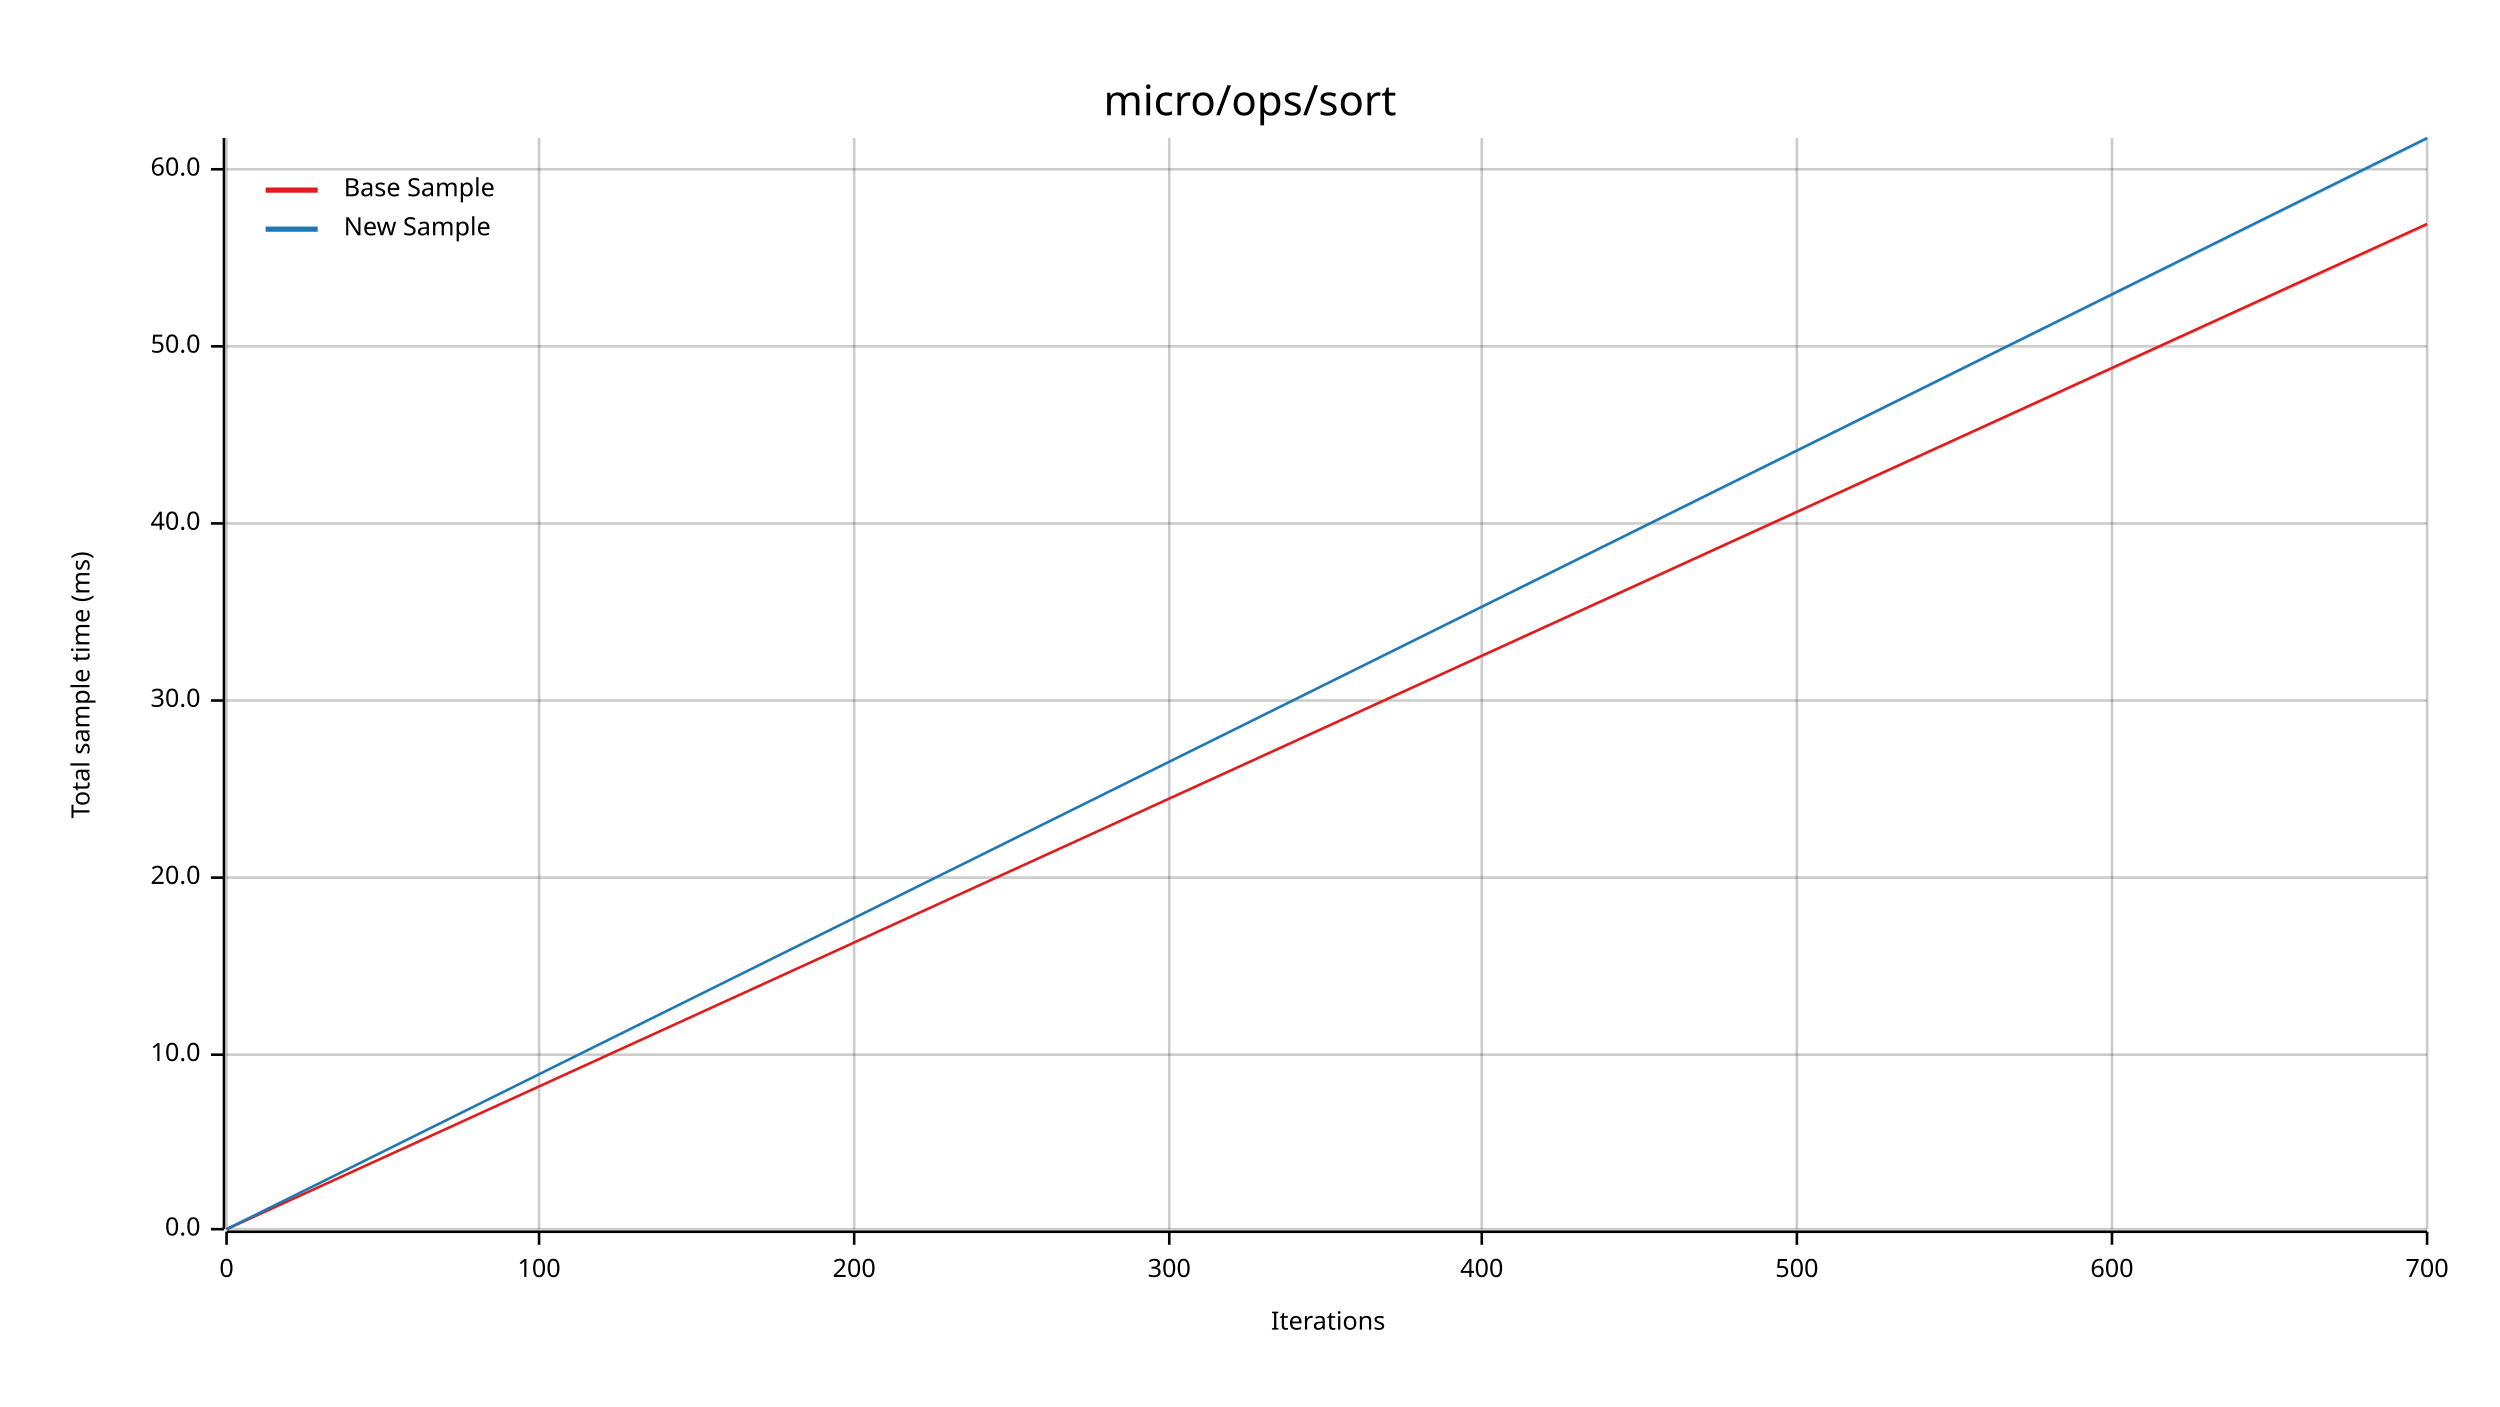
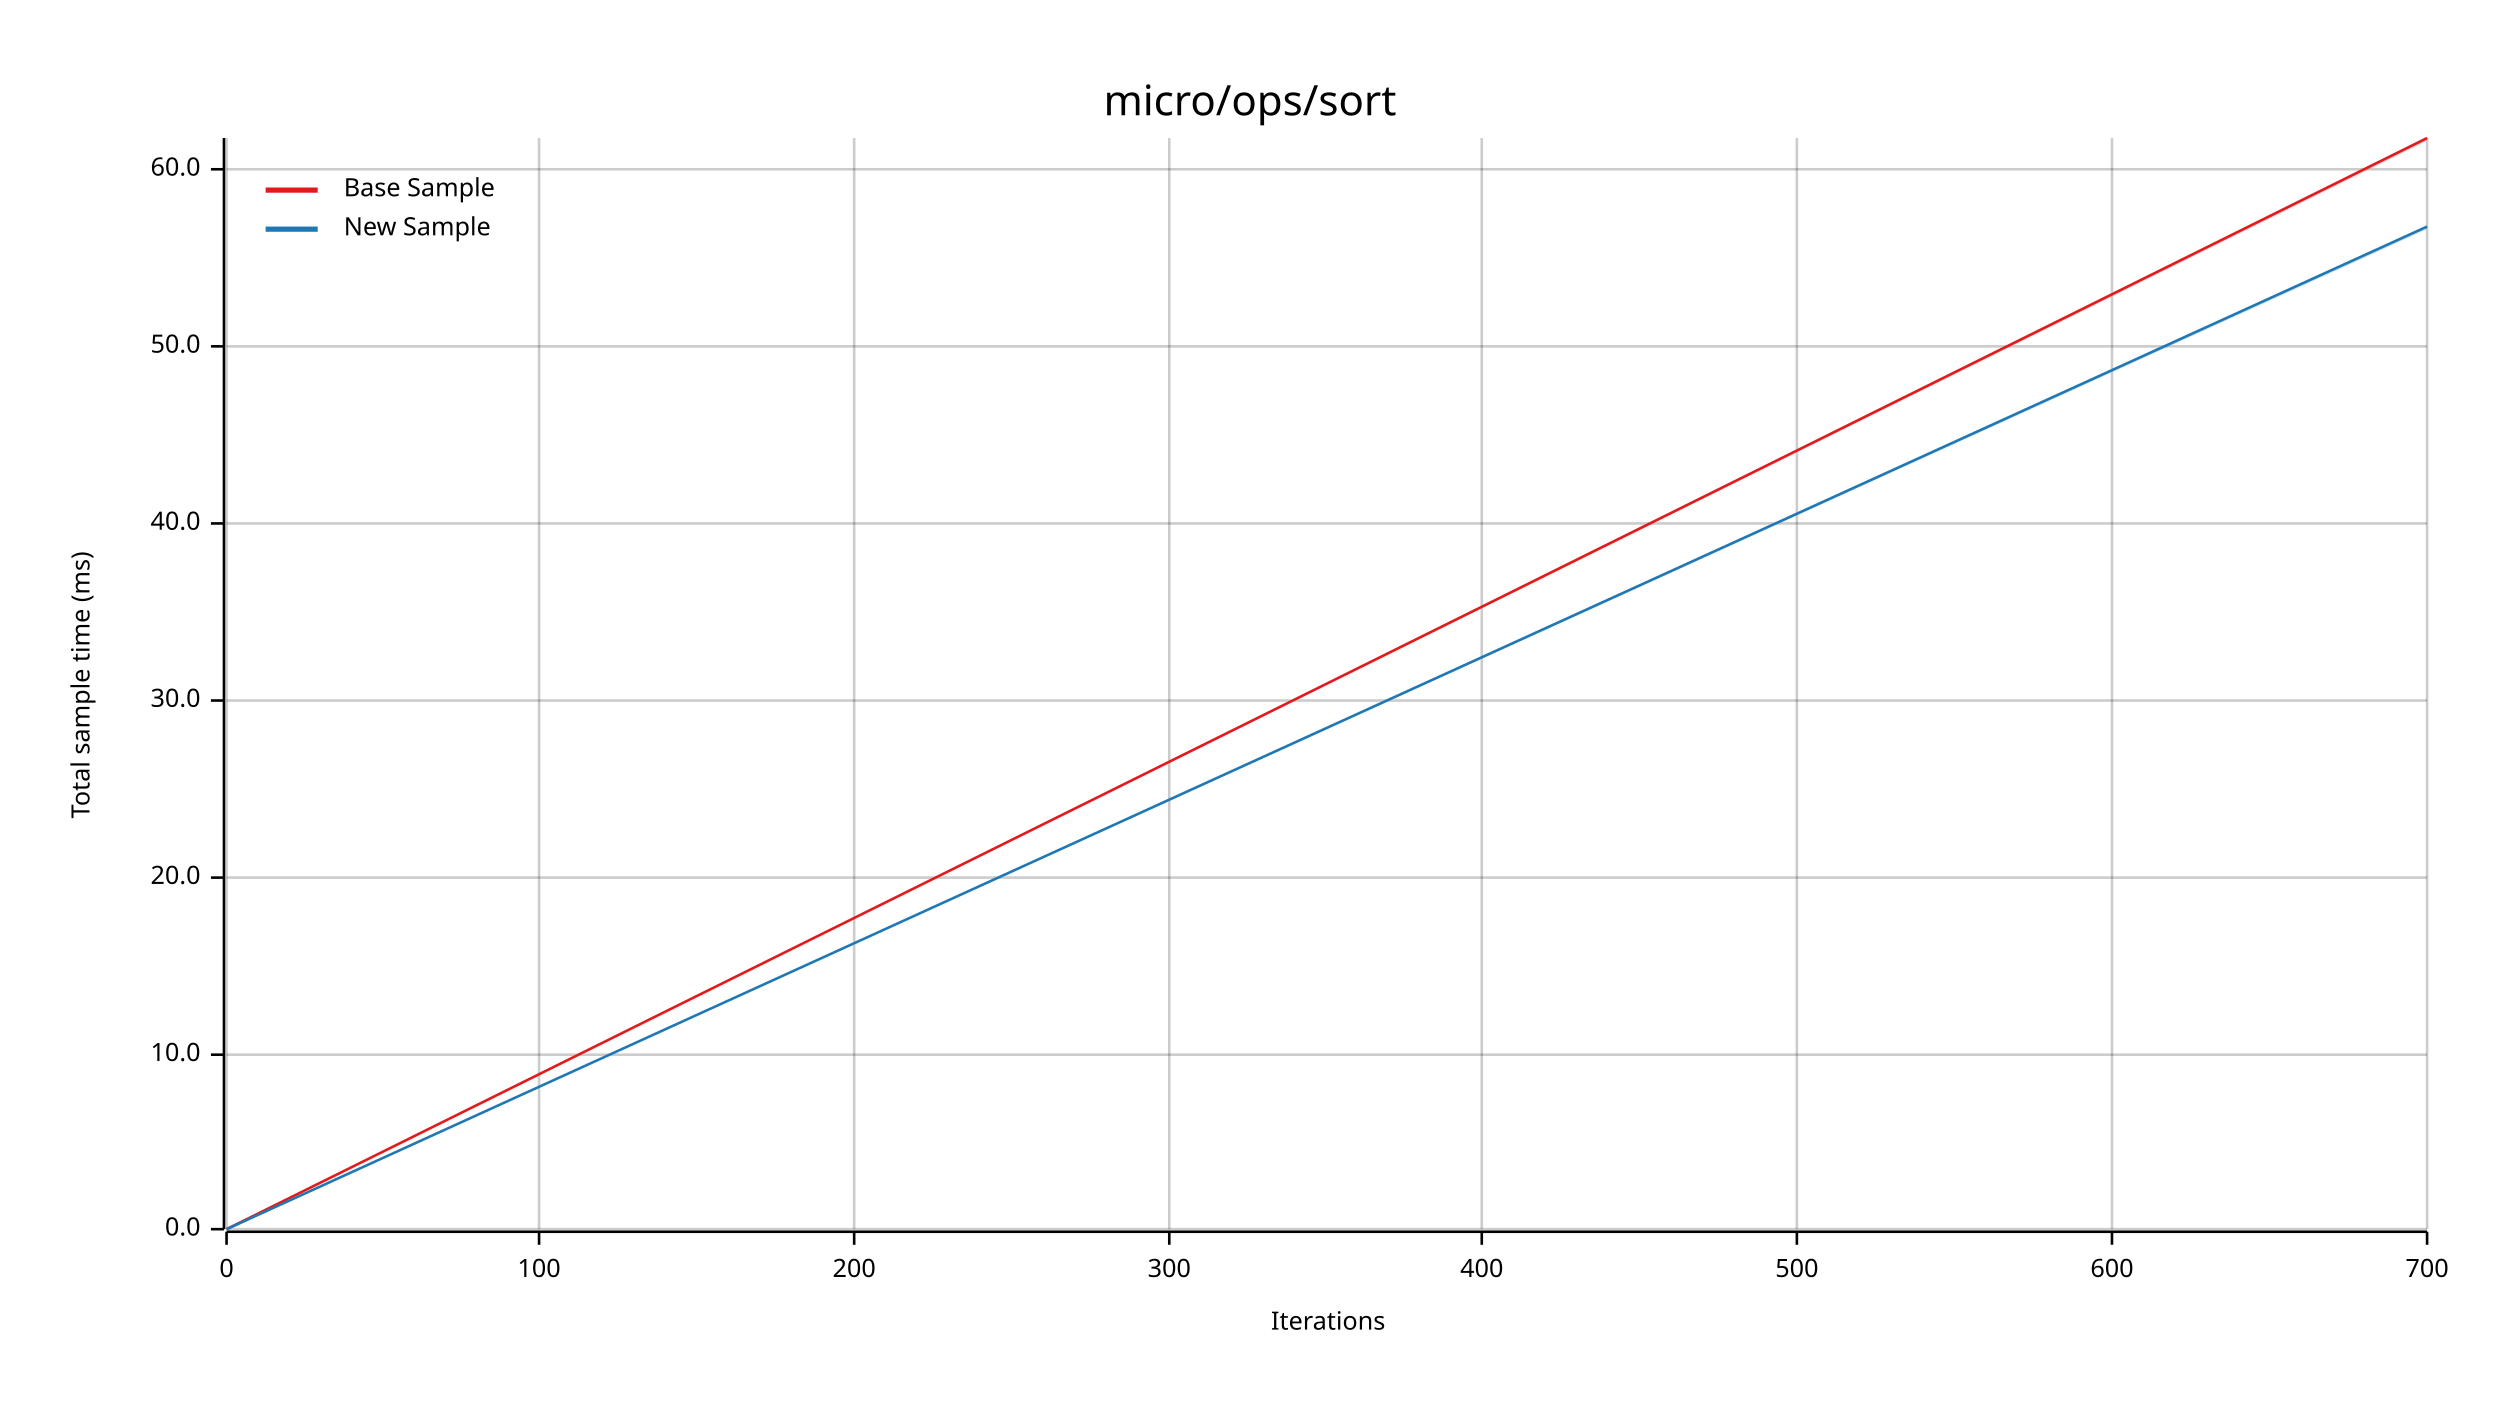
<svg xmlns="http://www.w3.org/2000/svg" width="960" height="540" viewBox="0 0 960 540">
  <text x="480" y="32" dy="0.76em" text-anchor="middle" font-family="sans-serif" font-size="16.129" opacity="1" fill="#000000">
micro/ops/sort
</text>
  <text x="27" y="263" dy="0.76em" text-anchor="middle" font-family="sans-serif" font-size="9.677" opacity="1" fill="#000000" transform="rotate(270, 27, 263)">
Total sample time (ms)
</text>
  <text x="510" y="513" dy="-0.5ex" text-anchor="middle" font-family="sans-serif" font-size="9.677" opacity="1" fill="#000000">
Iterations
</text>
  <line opacity="0.2" stroke="#000000" stroke-width="1" x1="87" y1="472" x2="87" y2="53" />
  <line opacity="0.2" stroke="#000000" stroke-width="1" x1="207" y1="472" x2="207" y2="53" />
  <line opacity="0.2" stroke="#000000" stroke-width="1" x1="328" y1="472" x2="328" y2="53" />
  <line opacity="0.2" stroke="#000000" stroke-width="1" x1="449" y1="472" x2="449" y2="53" />
  <line opacity="0.2" stroke="#000000" stroke-width="1" x1="569" y1="472" x2="569" y2="53" />
  <line opacity="0.2" stroke="#000000" stroke-width="1" x1="690" y1="472" x2="690" y2="53" />
  <line opacity="0.2" stroke="#000000" stroke-width="1" x1="811" y1="472" x2="811" y2="53" />
  <line opacity="0.2" stroke="#000000" stroke-width="1" x1="932" y1="472" x2="932" y2="53" />
  <line opacity="0.2" stroke="#000000" stroke-width="1" x1="87" y1="472" x2="932" y2="472" />
  <line opacity="0.2" stroke="#000000" stroke-width="1" x1="87" y1="405" x2="932" y2="405" />
  <line opacity="0.2" stroke="#000000" stroke-width="1" x1="87" y1="337" x2="932" y2="337" />
  <line opacity="0.2" stroke="#000000" stroke-width="1" x1="87" y1="269" x2="932" y2="269" />
  <line opacity="0.2" stroke="#000000" stroke-width="1" x1="87" y1="201" x2="932" y2="201" />
  <line opacity="0.2" stroke="#000000" stroke-width="1" x1="87" y1="133" x2="932" y2="133" />
  <line opacity="0.2" stroke="#000000" stroke-width="1" x1="87" y1="65" x2="932" y2="65" />
  <polyline fill="none" opacity="1" stroke="#000000" stroke-width="1" points="86,53 86,472 " />
  <text x="77" y="472" dy="0.5ex" text-anchor="end" font-family="sans-serif" font-size="9.677" opacity="1" fill="#000000">
0.0
</text>
  <polyline fill="none" opacity="1" stroke="#000000" stroke-width="1" points="81,472 86,472 " />
  <text x="77" y="405" dy="0.5ex" text-anchor="end" font-family="sans-serif" font-size="9.677" opacity="1" fill="#000000">
10.0
</text>
  <polyline fill="none" opacity="1" stroke="#000000" stroke-width="1" points="81,405 86,405 " />
  <text x="77" y="337" dy="0.5ex" text-anchor="end" font-family="sans-serif" font-size="9.677" opacity="1" fill="#000000">
20.0
</text>
  <polyline fill="none" opacity="1" stroke="#000000" stroke-width="1" points="81,337 86,337 " />
  <text x="77" y="269" dy="0.5ex" text-anchor="end" font-family="sans-serif" font-size="9.677" opacity="1" fill="#000000">
30.0
</text>
  <polyline fill="none" opacity="1" stroke="#000000" stroke-width="1" points="81,269 86,269 " />
  <text x="77" y="201" dy="0.5ex" text-anchor="end" font-family="sans-serif" font-size="9.677" opacity="1" fill="#000000">
40.0
</text>
  <polyline fill="none" opacity="1" stroke="#000000" stroke-width="1" points="81,201 86,201 " />
  <text x="77" y="133" dy="0.5ex" text-anchor="end" font-family="sans-serif" font-size="9.677" opacity="1" fill="#000000">
50.0
</text>
  <polyline fill="none" opacity="1" stroke="#000000" stroke-width="1" points="81,133 86,133 " />
  <text x="77" y="65" dy="0.5ex" text-anchor="end" font-family="sans-serif" font-size="9.677" opacity="1" fill="#000000">
60.0
</text>
  <polyline fill="none" opacity="1" stroke="#000000" stroke-width="1" points="81,65 86,65 " />
  <polyline fill="none" opacity="1" stroke="#000000" stroke-width="1" points="87,473 932,473 " />
  <text x="87" y="483" dy="0.76em" text-anchor="middle" font-family="sans-serif" font-size="9.677" opacity="1" fill="#000000">
0
</text>
  <polyline fill="none" opacity="1" stroke="#000000" stroke-width="1" points="87,473 87,478 " />
  <text x="207" y="483" dy="0.76em" text-anchor="middle" font-family="sans-serif" font-size="9.677" opacity="1" fill="#000000">
100
</text>
  <polyline fill="none" opacity="1" stroke="#000000" stroke-width="1" points="207,473 207,478 " />
  <text x="328" y="483" dy="0.76em" text-anchor="middle" font-family="sans-serif" font-size="9.677" opacity="1" fill="#000000">
200
</text>
  <polyline fill="none" opacity="1" stroke="#000000" stroke-width="1" points="328,473 328,478 " />
  <text x="449" y="483" dy="0.76em" text-anchor="middle" font-family="sans-serif" font-size="9.677" opacity="1" fill="#000000">
300
</text>
  <polyline fill="none" opacity="1" stroke="#000000" stroke-width="1" points="449,473 449,478 " />
  <text x="569" y="483" dy="0.76em" text-anchor="middle" font-family="sans-serif" font-size="9.677" opacity="1" fill="#000000">
400
</text>
  <polyline fill="none" opacity="1" stroke="#000000" stroke-width="1" points="569,473 569,478 " />
  <text x="690" y="483" dy="0.76em" text-anchor="middle" font-family="sans-serif" font-size="9.677" opacity="1" fill="#000000">
500
</text>
  <polyline fill="none" opacity="1" stroke="#000000" stroke-width="1" points="690,473 690,478 " />
  <text x="811" y="483" dy="0.76em" text-anchor="middle" font-family="sans-serif" font-size="9.677" opacity="1" fill="#000000">
600
</text>
  <polyline fill="none" opacity="1" stroke="#000000" stroke-width="1" points="811,473 811,478 " />
  <text x="932" y="483" dy="0.76em" text-anchor="middle" font-family="sans-serif" font-size="9.677" opacity="1" fill="#000000">
700
</text>
  <polyline fill="none" opacity="1" stroke="#000000" stroke-width="1" points="932,473 932,478 " />
-   <polyline fill="none" opacity="1" stroke="#E31A1C" stroke-width="1" points="87,472 932,86 " />
-   <polygon opacity="0.25" fill="#E31A1C" points="87,472 932,87 932,86 " />
-   <polyline fill="none" opacity="1" stroke="#1F78B4" stroke-width="1" points="87,472 932,53 " />
-   <polygon opacity="0.25" fill="#1F78B4" points="87,472 932,54 932,53 " />
+   <polyline fill="none" opacity="1" stroke="#E31A1C" stroke-width="1" points="87,472 932,53 " />
+   <polygon opacity="0.25" fill="#E31A1C" points="87,472 932,54 932,53 " />
+   <polyline fill="none" opacity="1" stroke="#1F78B4" stroke-width="1" points="87,472 932,87 " />
+   <polygon opacity="0.25" fill="#1F78B4" points="87,472 932,88 932,87 " />
  <text x="132" y="68" dy="0.76em" text-anchor="start" font-family="sans-serif" font-size="9.677" opacity="1" fill="#000000">
Base Sample
</text>
  <text x="132" y="83" dy="0.76em" text-anchor="start" font-family="sans-serif" font-size="9.677" opacity="1" fill="#000000">
New Sample
</text>
  <polyline fill="none" opacity="1" stroke="#E31A1C" stroke-width="2" points="102,73 122,73 " />
  <polyline fill="none" opacity="1" stroke="#1F78B4" stroke-width="2" points="102,88 122,88 " />
</svg>
